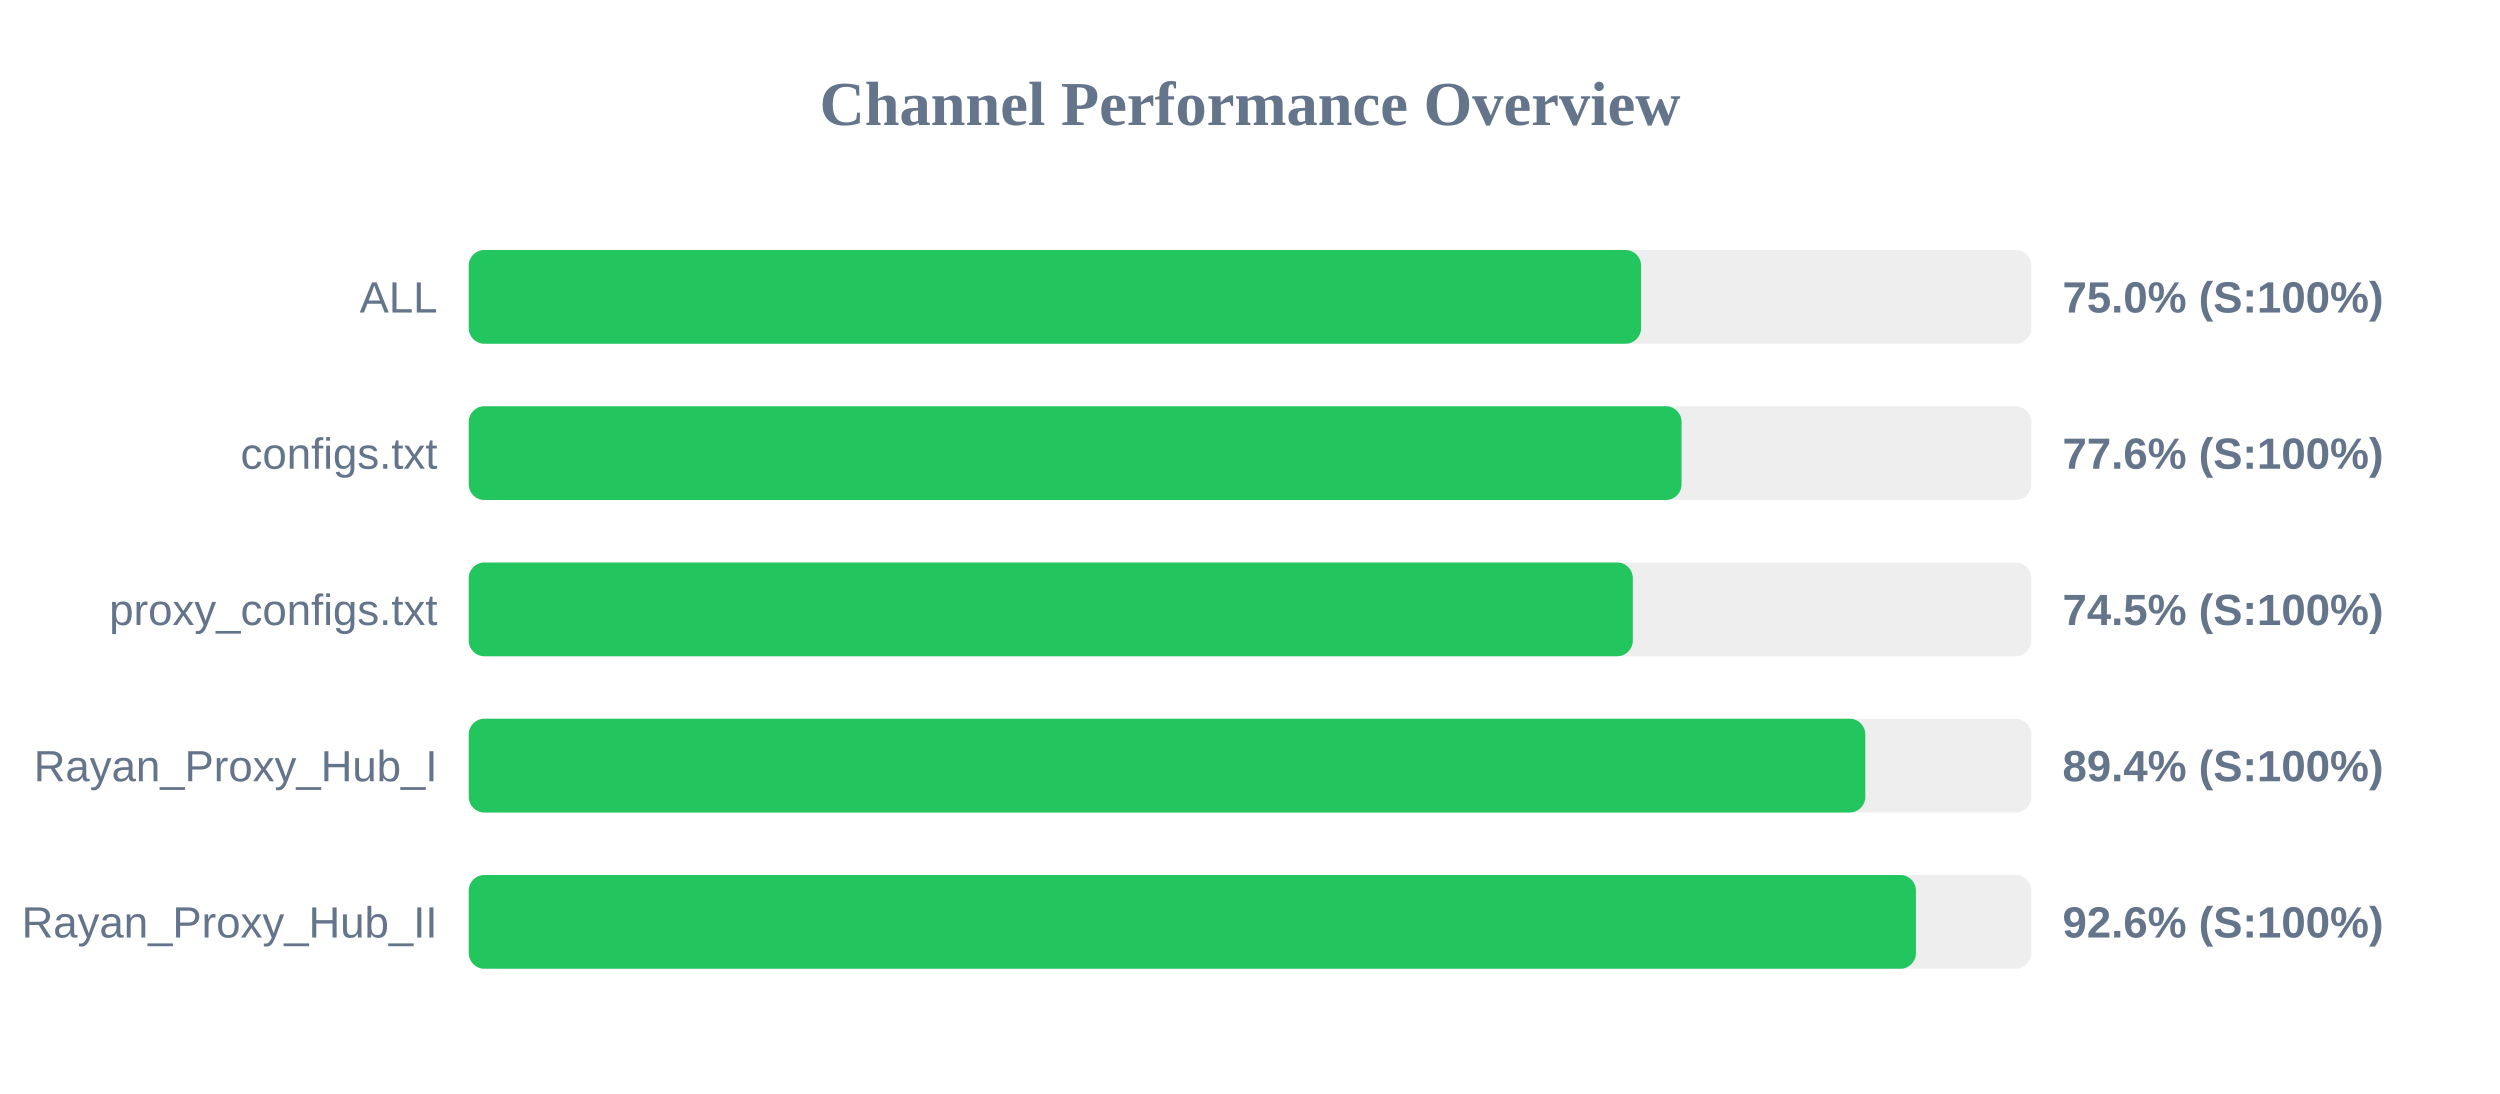
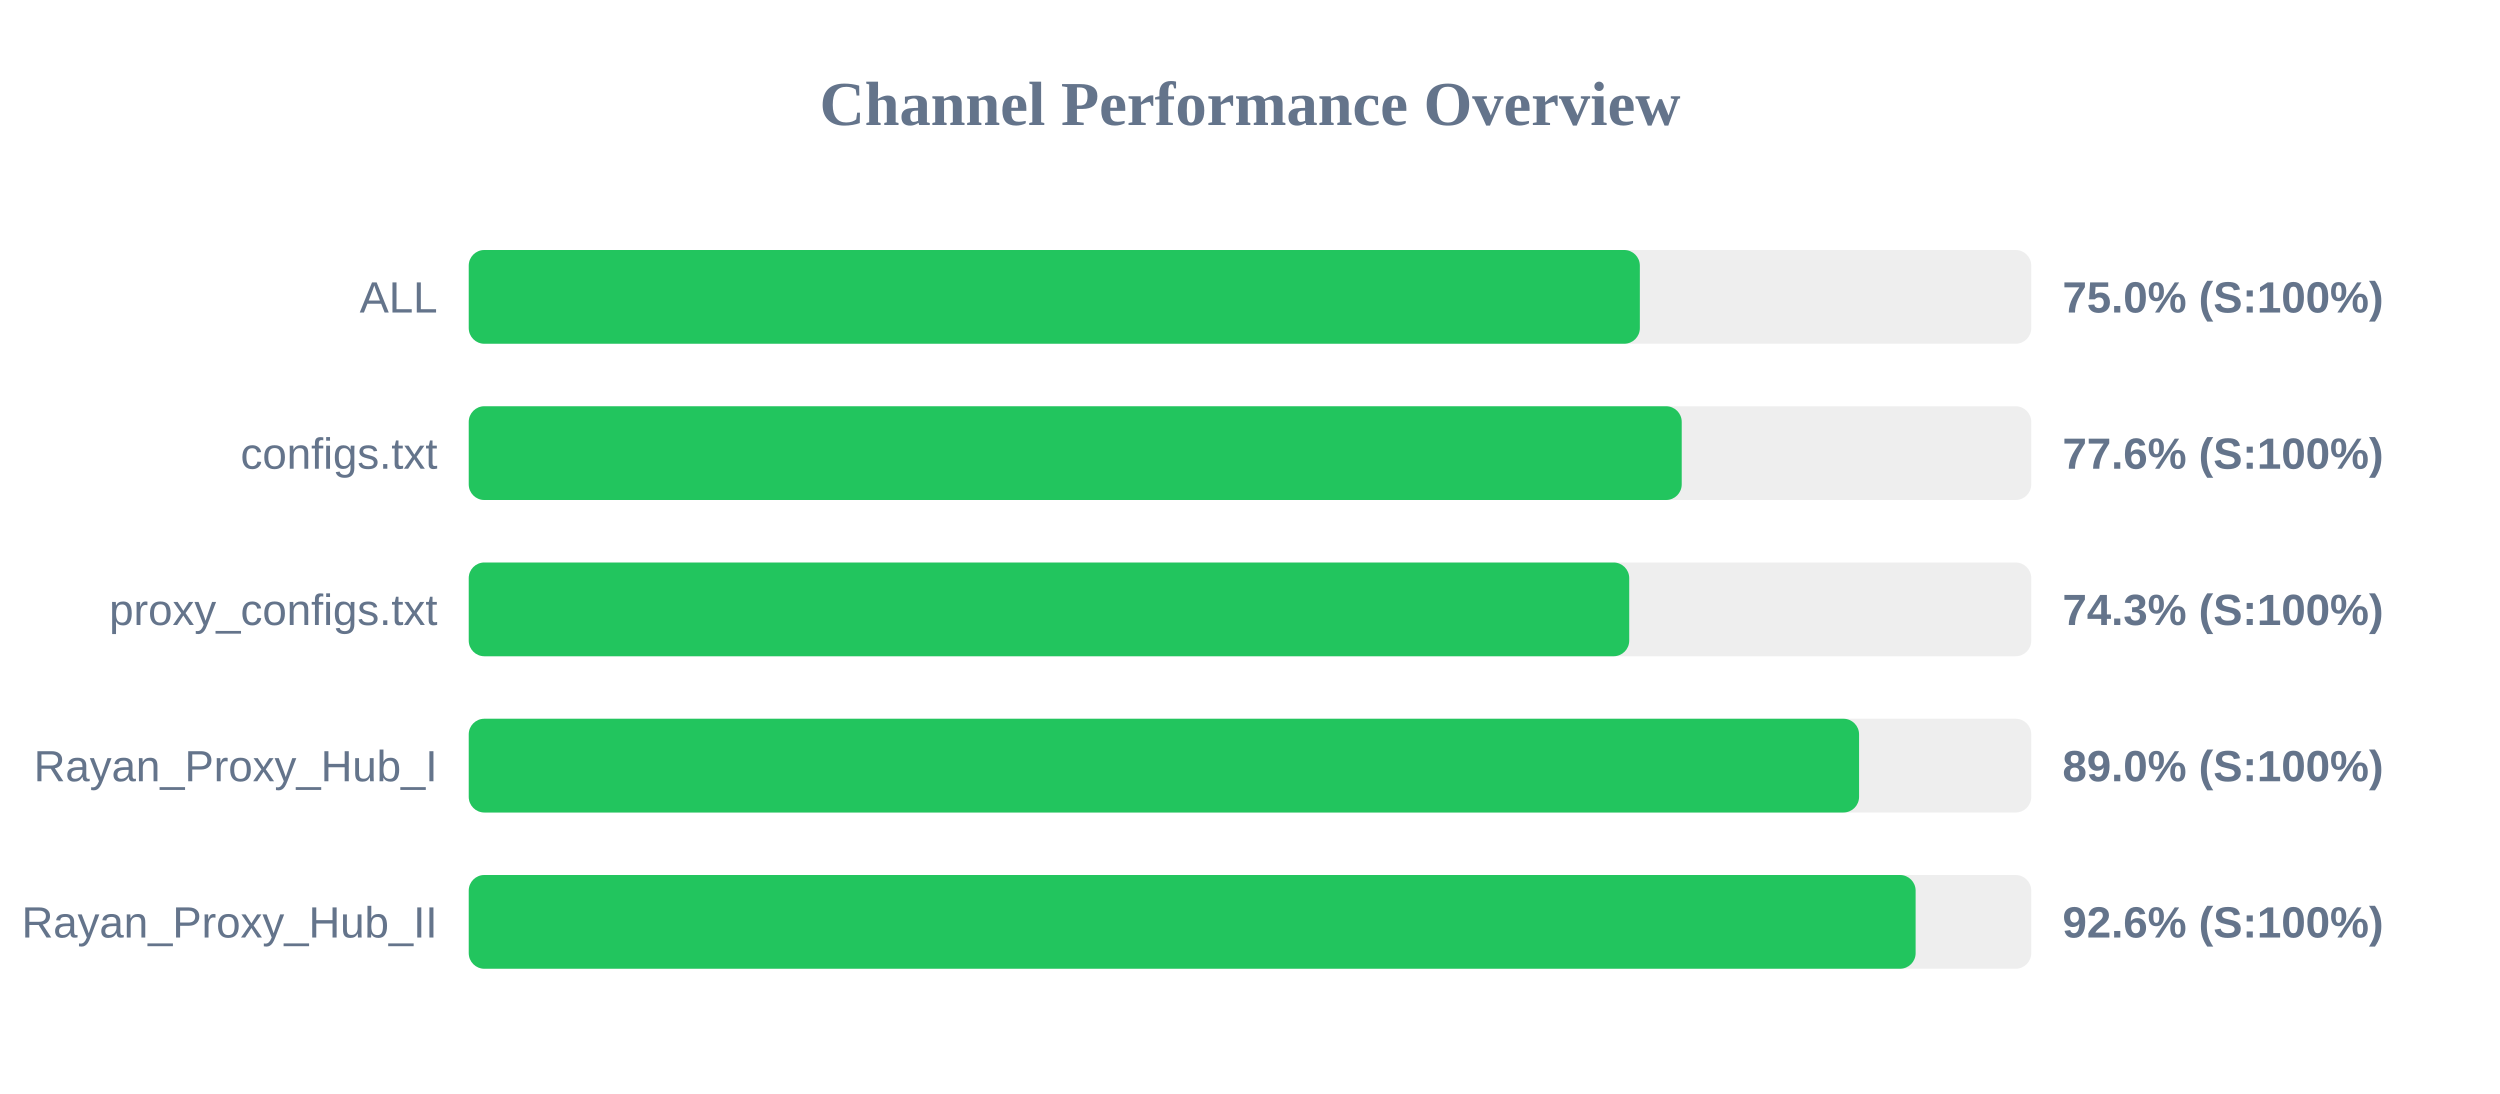
<svg xmlns="http://www.w3.org/2000/svg" width="800" height="350" version="1.1">
  <style>
        .row { font: 14px Arial; fill: #64748b; }
        .score { font: bold 14px Arial; fill: #64748b; }
    </style>
  <text x="400" y="40" text-anchor="middle" font-size="20px" font-weight="bold" fill="#64748b">Channel Performance Overview</text>
  <rect x="150" y="80" width="500" height="30" fill="#eee" rx="5" />
-   <rect x="150" y="80" width="375.15" height="30" fill="#22c55e" rx="5" />
+   <rect x="150" y="80" width="374.75" height="30" fill="#22c55e" rx="5" />
  <text x="140" y="100" text-anchor="end" class="row">ALL</text>
  <text x="660" y="100" text-anchor="start" class="score">75.0% (S:100%)</text>
  <rect x="150" y="130" width="500" height="30" fill="#eee" rx="5" />
-   <rect x="150" y="130" width="388.1" height="30" fill="#22c55e" rx="5" />
+   <rect x="150" y="130" width="388.15" height="30" fill="#22c55e" rx="5" />
  <text x="140" y="150" text-anchor="end" class="row">configs.txt</text>
  <text x="660" y="150" text-anchor="start" class="score">77.6% (S:100%)</text>
  <rect x="150" y="180" width="500" height="30" fill="#eee" rx="5" />
-   <rect x="150" y="180" width="372.5" height="30" fill="#22c55e" rx="5" />
+   <rect x="150" y="180" width="371.35" height="30" fill="#22c55e" rx="5" />
  <text x="140" y="200" text-anchor="end" class="row">proxy_configs.txt</text>
-   <text x="660" y="200" text-anchor="start" class="score">74.5% (S:100%)</text>
+   <text x="660" y="200" text-anchor="start" class="score">74.3% (S:100%)</text>
  <rect x="150" y="230" width="500" height="30" fill="#eee" rx="5" />
-   <rect x="150" y="230" width="446.9" height="30" fill="#22c55e" rx="5" />
+   <rect x="150" y="230" width="444.9" height="30" fill="#22c55e" rx="5" />
  <text x="140" y="250" text-anchor="end" class="row">Rayan_Proxy_Hub_I</text>
-   <text x="660" y="250" text-anchor="start" class="score">89.4% (S:100%)</text>
+   <text x="660" y="250" text-anchor="start" class="score">89.0% (S:100%)</text>
  <rect x="150" y="280" width="500" height="30" fill="#eee" rx="5" />
-   <rect x="150" y="280" width="463.1" height="30" fill="#22c55e" rx="5" />
+   <rect x="150" y="280" width="463.0" height="30" fill="#22c55e" rx="5" />
  <text x="140" y="300" text-anchor="end" class="row">Rayan_Proxy_Hub_II</text>
  <text x="660" y="300" text-anchor="start" class="score">92.6% (S:100%)</text>
</svg>
